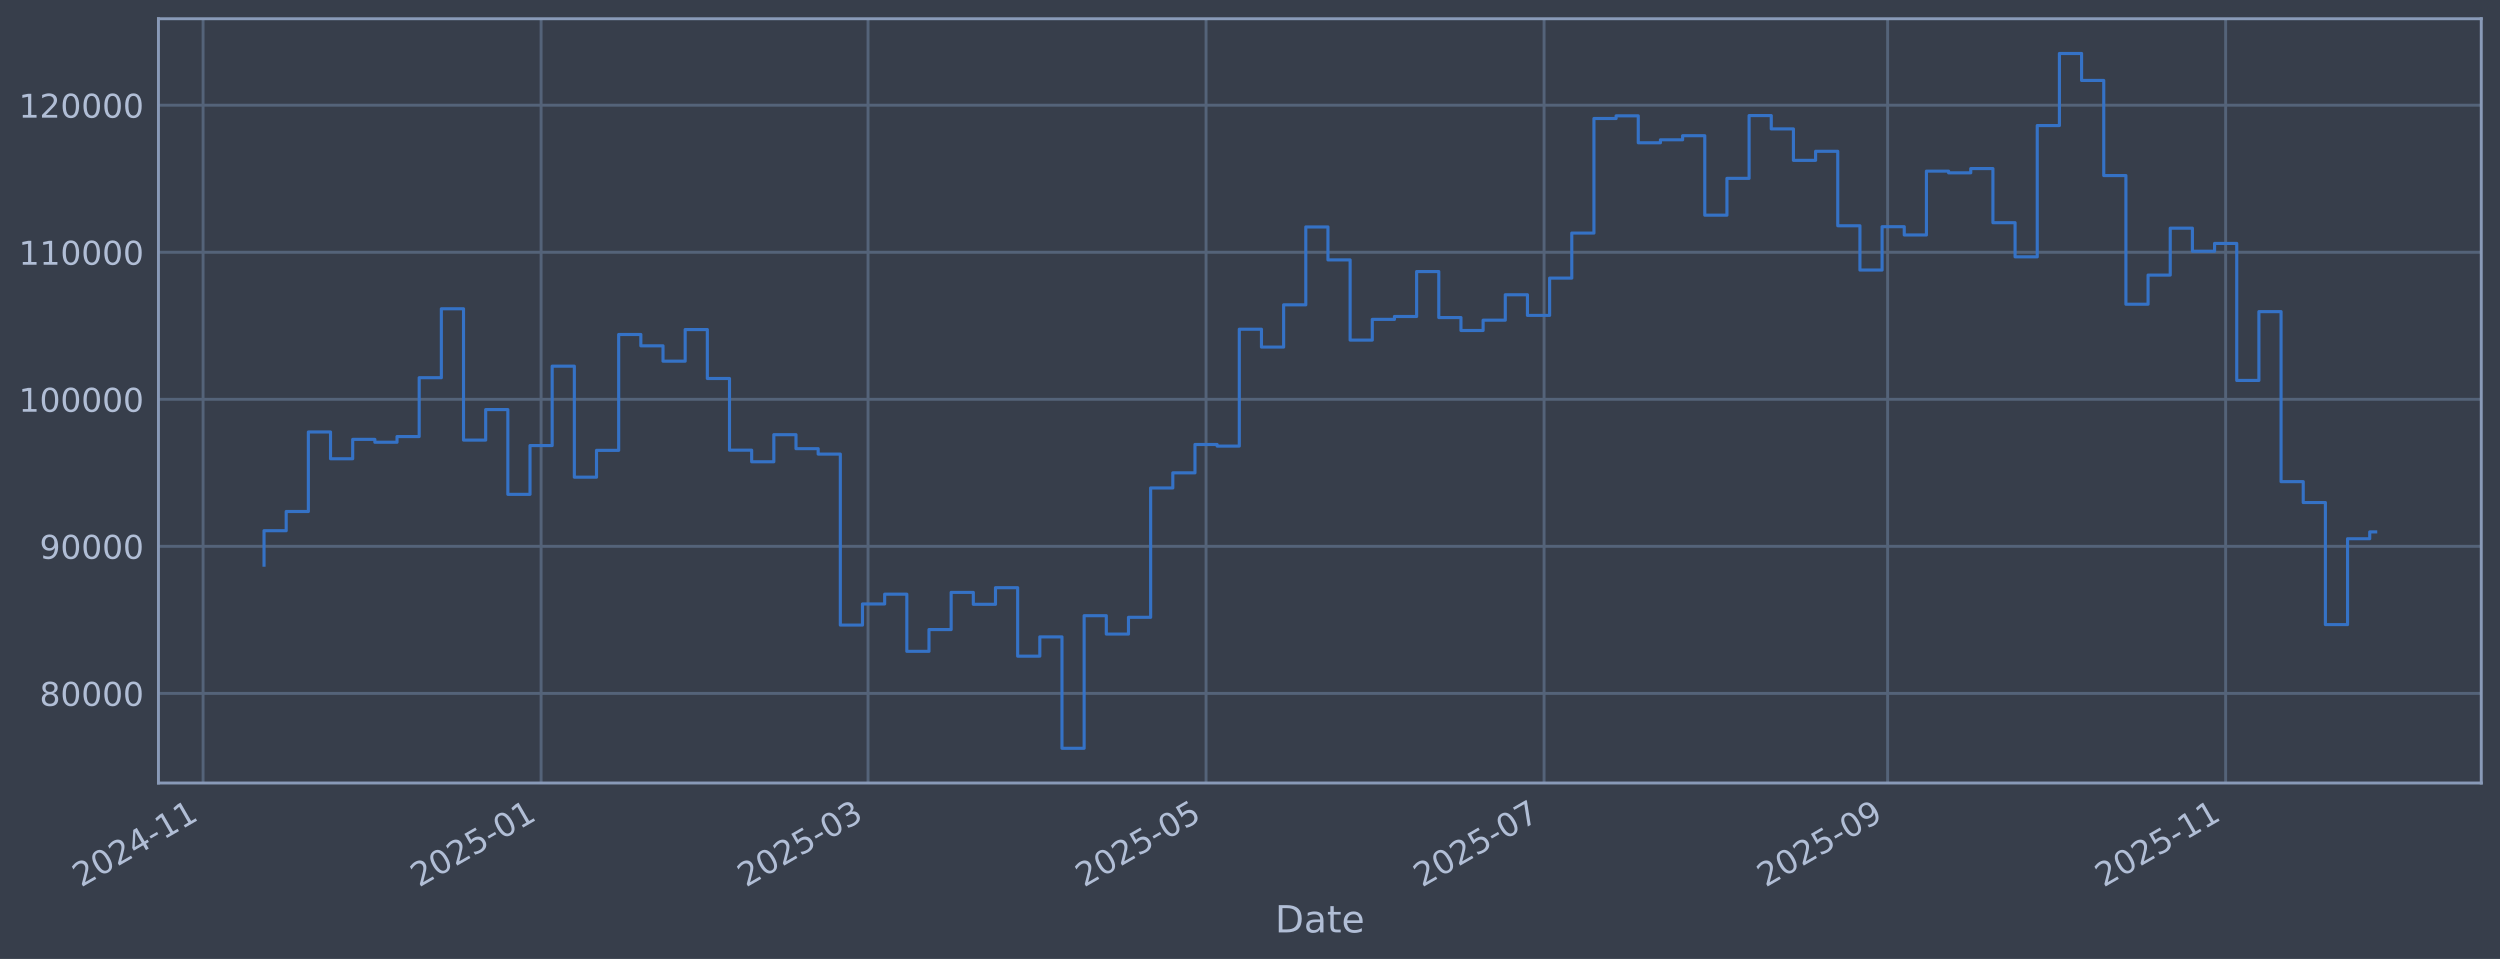
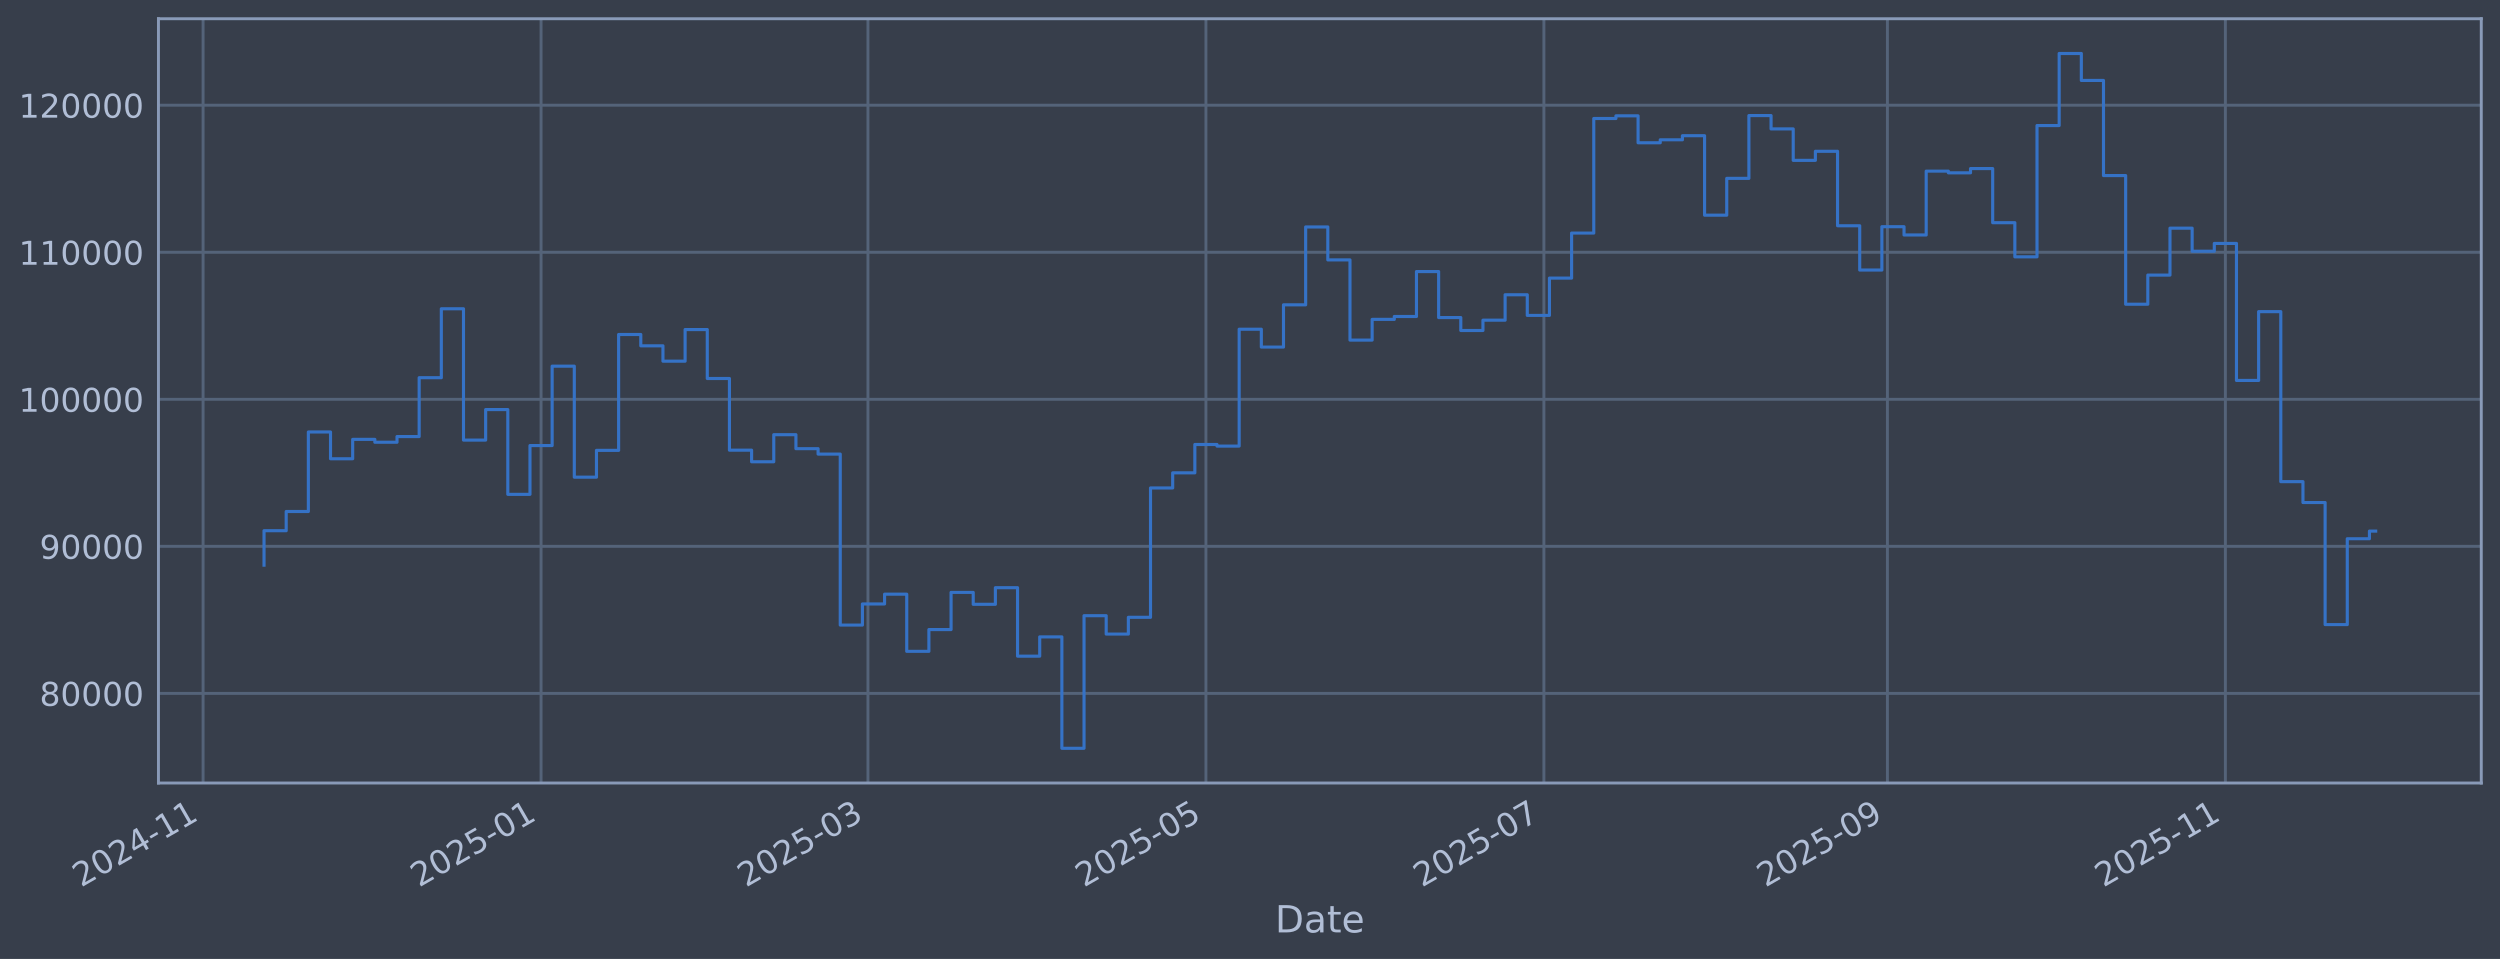
<svg xmlns="http://www.w3.org/2000/svg" xmlns:xlink="http://www.w3.org/1999/xlink" width="960.9pt" height="368.58pt" viewBox="0 0 960.9 368.58" version="1.1">
  <defs>
    <style type="text/css">*{stroke-linejoin: round; stroke-linecap: butt}</style>
  </defs>
  <g id="figure_1">
    <g id="patch_1">
      <path d="M 0 368.58  L 960.9 368.58  L 960.9 0  L 0 0  z " style="fill: #373e4b" />
    </g>
    <g id="axes_1">
      <g id="patch_2">
        <path d="M 60.901 300.96  L 953.701 300.96  L 953.701 7.2  L 60.901 7.2  z " style="fill: #373e4b" />
      </g>
      <g id="matplotlib.axis_1">
        <g id="xtick_1">
          <g id="line2d_1">
-             <path d="M 78.054 300.96  L 78.054 7.2  " clip-path="url(#p646124dfb1)" style="fill: none; stroke: #546379; stroke-width: 1.12; stroke-linecap: square" />
+             <path d="M 78.057 300.96  L 78.057 7.2  " clip-path="url(#pfe3826a0cf)" style="fill: none; stroke: #546379; stroke-width: 1.12; stroke-linecap: square" />
          </g>
          <g id="line2d_2" />
          <g id="text_1">
-             <g style="fill: #b1bed6" transform="translate(31.15064 341.1745) rotate(-30) scale(0.126 -0.126)">
+             <g style="fill: #b1bed6" transform="translate(31.1538 341.1745) rotate(-30) scale(0.126 -0.126)">
              <defs>
                <path id="DejaVuSans-32" d="M 1228 531  L 3431 531  L 3431 0  L 469 0  L 469 531  Q 828 903 1448 1529  Q 2069 2156 2228 2338  Q 2531 2678 2651 2914  Q 2772 3150 2772 3378  Q 2772 3750 2511 3984  Q 2250 4219 1831 4219  Q 1534 4219 1204 4116  Q 875 4013 500 3803  L 500 4441  Q 881 4594 1212 4672  Q 1544 4750 1819 4750  Q 2544 4750 2975 4387  Q 3406 4025 3406 3419  Q 3406 3131 3298 2873  Q 3191 2616 2906 2266  Q 2828 2175 2409 1742  Q 1991 1309 1228 531  z " transform="scale(0.015625)" />
                <path id="DejaVuSans-30" d="M 2034 4250  Q 1547 4250 1301 3770  Q 1056 3291 1056 2328  Q 1056 1369 1301 889  Q 1547 409 2034 409  Q 2525 409 2770 889  Q 3016 1369 3016 2328  Q 3016 3291 2770 3770  Q 2525 4250 2034 4250  z M 2034 4750  Q 2819 4750 3233 4129  Q 3647 3509 3647 2328  Q 3647 1150 3233 529  Q 2819 -91 2034 -91  Q 1250 -91 836 529  Q 422 1150 422 2328  Q 422 3509 836 4129  Q 1250 4750 2034 4750  z " transform="scale(0.015625)" />
                <path id="DejaVuSans-34" d="M 2419 4116  L 825 1625  L 2419 1625  L 2419 4116  z M 2253 4666  L 3047 4666  L 3047 1625  L 3713 1625  L 3713 1100  L 3047 1100  L 3047 0  L 2419 0  L 2419 1100  L 313 1100  L 313 1709  L 2253 4666  z " transform="scale(0.015625)" />
                <path id="DejaVuSans-2d" d="M 313 2009  L 1997 2009  L 1997 1497  L 313 1497  L 313 2009  z " transform="scale(0.015625)" />
                <path id="DejaVuSans-31" d="M 794 531  L 1825 531  L 1825 4091  L 703 3866  L 703 4441  L 1819 4666  L 2450 4666  L 2450 531  L 3481 531  L 3481 0  L 794 0  L 794 531  z " transform="scale(0.015625)" />
              </defs>
              <use xlink:href="#DejaVuSans-32" />
              <use xlink:href="#DejaVuSans-30" transform="translate(63.62305 0)" />
              <use xlink:href="#DejaVuSans-32" transform="translate(127.2461 0)" />
              <use xlink:href="#DejaVuSans-34" transform="translate(190.8691 0)" />
              <use xlink:href="#DejaVuSans-2d" transform="translate(254.4922 0)" />
              <use xlink:href="#DejaVuSans-31" transform="translate(290.5762 0)" />
              <use xlink:href="#DejaVuSans-31" transform="translate(354.1992 0)" />
            </g>
          </g>
        </g>
        <g id="xtick_2">
          <g id="line2d_3">
-             <path d="M 207.975 300.96  L 207.975 7.2  " clip-path="url(#p646124dfb1)" style="fill: none; stroke: #546379; stroke-width: 1.12; stroke-linecap: square" />
+             <path d="M 207.961 300.96  L 207.961 7.2  " clip-path="url(#pfe3826a0cf)" style="fill: none; stroke: #546379; stroke-width: 1.12; stroke-linecap: square" />
          </g>
          <g id="line2d_4" />
          <g id="text_2">
-             <g style="fill: #b1bed6" transform="translate(161.0718 341.1745) rotate(-30) scale(0.126 -0.126)">
+             <g style="fill: #b1bed6" transform="translate(161.0574 341.1745) rotate(-30) scale(0.126 -0.126)">
              <defs>
                <path id="DejaVuSans-35" d="M 691 4666  L 3169 4666  L 3169 4134  L 1269 4134  L 1269 2991  Q 1406 3038 1543 3061  Q 1681 3084 1819 3084  Q 2600 3084 3056 2656  Q 3513 2228 3513 1497  Q 3513 744 3044 326  Q 2575 -91 1722 -91  Q 1428 -91 1123 -41  Q 819 9 494 109  L 494 744  Q 775 591 1075 516  Q 1375 441 1709 441  Q 2250 441 2565 725  Q 2881 1009 2881 1497  Q 2881 1984 2565 2268  Q 2250 2553 1709 2553  Q 1456 2553 1204 2497  Q 953 2441 691 2322  L 691 4666  z " transform="scale(0.015625)" />
              </defs>
              <use xlink:href="#DejaVuSans-32" />
              <use xlink:href="#DejaVuSans-30" transform="translate(63.62305 0)" />
              <use xlink:href="#DejaVuSans-32" transform="translate(127.2461 0)" />
              <use xlink:href="#DejaVuSans-35" transform="translate(190.8691 0)" />
              <use xlink:href="#DejaVuSans-2d" transform="translate(254.4922 0)" />
              <use xlink:href="#DejaVuSans-30" transform="translate(290.5762 0)" />
              <use xlink:href="#DejaVuSans-31" transform="translate(354.1992 0)" />
            </g>
          </g>
        </g>
        <g id="xtick_3">
          <g id="line2d_5">
-             <path d="M 333.636 300.96  L 333.636 7.2  " clip-path="url(#p646124dfb1)" style="fill: none; stroke: #546379; stroke-width: 1.12; stroke-linecap: square" />
+             <path d="M 333.605 300.96  L 333.605 7.2  " clip-path="url(#pfe3826a0cf)" style="fill: none; stroke: #546379; stroke-width: 1.12; stroke-linecap: square" />
          </g>
          <g id="line2d_6" />
          <g id="text_3">
-             <g style="fill: #b1bed6" transform="translate(286.7332 341.1745) rotate(-30) scale(0.126 -0.126)">
+             <g style="fill: #b1bed6" transform="translate(286.7019 341.1745) rotate(-30) scale(0.126 -0.126)">
              <defs>
                <path id="DejaVuSans-33" d="M 2597 2516  Q 3050 2419 3304 2112  Q 3559 1806 3559 1356  Q 3559 666 3084 287  Q 2609 -91 1734 -91  Q 1441 -91 1130 -33  Q 819 25 488 141  L 488 750  Q 750 597 1062 519  Q 1375 441 1716 441  Q 2309 441 2620 675  Q 2931 909 2931 1356  Q 2931 1769 2642 2001  Q 2353 2234 1838 2234  L 1294 2234  L 1294 2753  L 1863 2753  Q 2328 2753 2575 2939  Q 2822 3125 2822 3475  Q 2822 3834 2567 4026  Q 2313 4219 1838 4219  Q 1578 4219 1281 4162  Q 984 4106 628 3988  L 628 4550  Q 988 4650 1302 4700  Q 1616 4750 1894 4750  Q 2613 4750 3031 4423  Q 3450 4097 3450 3541  Q 3450 3153 3228 2886  Q 3006 2619 2597 2516  z " transform="scale(0.015625)" />
              </defs>
              <use xlink:href="#DejaVuSans-32" />
              <use xlink:href="#DejaVuSans-30" transform="translate(63.62305 0)" />
              <use xlink:href="#DejaVuSans-32" transform="translate(127.2461 0)" />
              <use xlink:href="#DejaVuSans-35" transform="translate(190.8691 0)" />
              <use xlink:href="#DejaVuSans-2d" transform="translate(254.4922 0)" />
              <use xlink:href="#DejaVuSans-30" transform="translate(290.5762 0)" />
              <use xlink:href="#DejaVuSans-33" transform="translate(354.1992 0)" />
            </g>
          </g>
        </g>
        <g id="xtick_4">
          <g id="line2d_7">
-             <path d="M 463.558 300.96  L 463.558 7.2  " clip-path="url(#p646124dfb1)" style="fill: none; stroke: #546379; stroke-width: 1.12; stroke-linecap: square" />
+             <path d="M 463.509 300.96  L 463.509 7.2  " clip-path="url(#pfe3826a0cf)" style="fill: none; stroke: #546379; stroke-width: 1.12; stroke-linecap: square" />
          </g>
          <g id="line2d_8" />
          <g id="text_4">
-             <g style="fill: #b1bed6" transform="translate(416.6544 341.1745) rotate(-30) scale(0.126 -0.126)">
+             <g style="fill: #b1bed6" transform="translate(416.6056 341.1745) rotate(-30) scale(0.126 -0.126)">
              <use xlink:href="#DejaVuSans-32" />
              <use xlink:href="#DejaVuSans-30" transform="translate(63.62305 0)" />
              <use xlink:href="#DejaVuSans-32" transform="translate(127.2461 0)" />
              <use xlink:href="#DejaVuSans-35" transform="translate(190.8691 0)" />
              <use xlink:href="#DejaVuSans-2d" transform="translate(254.4922 0)" />
              <use xlink:href="#DejaVuSans-30" transform="translate(290.5762 0)" />
              <use xlink:href="#DejaVuSans-35" transform="translate(354.1992 0)" />
            </g>
          </g>
        </g>
        <g id="xtick_5">
          <g id="line2d_9">
-             <path d="M 593.479 300.96  L 593.479 7.2  " clip-path="url(#p646124dfb1)" style="fill: none; stroke: #546379; stroke-width: 1.12; stroke-linecap: square" />
+             <path d="M 593.412 300.96  L 593.412 7.2  " clip-path="url(#pfe3826a0cf)" style="fill: none; stroke: #546379; stroke-width: 1.12; stroke-linecap: square" />
          </g>
          <g id="line2d_10" />
          <g id="text_5">
-             <g style="fill: #b1bed6" transform="translate(546.5755 341.1745) rotate(-30) scale(0.126 -0.126)">
+             <g style="fill: #b1bed6" transform="translate(546.5092 341.1745) rotate(-30) scale(0.126 -0.126)">
              <defs>
                <path id="DejaVuSans-37" d="M 525 4666  L 3525 4666  L 3525 4397  L 1831 0  L 1172 0  L 2766 4134  L 525 4134  L 525 4666  z " transform="scale(0.015625)" />
              </defs>
              <use xlink:href="#DejaVuSans-32" />
              <use xlink:href="#DejaVuSans-30" transform="translate(63.62305 0)" />
              <use xlink:href="#DejaVuSans-32" transform="translate(127.2461 0)" />
              <use xlink:href="#DejaVuSans-35" transform="translate(190.8691 0)" />
              <use xlink:href="#DejaVuSans-2d" transform="translate(254.4922 0)" />
              <use xlink:href="#DejaVuSans-30" transform="translate(290.5762 0)" />
              <use xlink:href="#DejaVuSans-37" transform="translate(354.1992 0)" />
            </g>
          </g>
        </g>
        <g id="xtick_6">
          <g id="line2d_11">
-             <path d="M 725.53 300.96  L 725.53 7.2  " clip-path="url(#p646124dfb1)" style="fill: none; stroke: #546379; stroke-width: 1.12; stroke-linecap: square" />
+             <path d="M 725.446 300.96  L 725.446 7.2  " clip-path="url(#pfe3826a0cf)" style="fill: none; stroke: #546379; stroke-width: 1.12; stroke-linecap: square" />
          </g>
          <g id="line2d_12" />
          <g id="text_6">
-             <g style="fill: #b1bed6" transform="translate(678.6265 341.1745) rotate(-30) scale(0.126 -0.126)">
+             <g style="fill: #b1bed6" transform="translate(678.5424 341.1745) rotate(-30) scale(0.126 -0.126)">
              <defs>
                <path id="DejaVuSans-39" d="M 703 97  L 703 672  Q 941 559 1184 500  Q 1428 441 1663 441  Q 2288 441 2617 861  Q 2947 1281 2994 2138  Q 2813 1869 2534 1725  Q 2256 1581 1919 1581  Q 1219 1581 811 2004  Q 403 2428 403 3163  Q 403 3881 828 4315  Q 1253 4750 1959 4750  Q 2769 4750 3195 4129  Q 3622 3509 3622 2328  Q 3622 1225 3098 567  Q 2575 -91 1691 -91  Q 1453 -91 1209 -44  Q 966 3 703 97  z M 1959 2075  Q 2384 2075 2632 2365  Q 2881 2656 2881 3163  Q 2881 3666 2632 3958  Q 2384 4250 1959 4250  Q 1534 4250 1286 3958  Q 1038 3666 1038 3163  Q 1038 2656 1286 2365  Q 1534 2075 1959 2075  z " transform="scale(0.015625)" />
              </defs>
              <use xlink:href="#DejaVuSans-32" />
              <use xlink:href="#DejaVuSans-30" transform="translate(63.62305 0)" />
              <use xlink:href="#DejaVuSans-32" transform="translate(127.2461 0)" />
              <use xlink:href="#DejaVuSans-35" transform="translate(190.8691 0)" />
              <use xlink:href="#DejaVuSans-2d" transform="translate(254.4922 0)" />
              <use xlink:href="#DejaVuSans-30" transform="translate(290.5762 0)" />
              <use xlink:href="#DejaVuSans-39" transform="translate(354.1992 0)" />
            </g>
          </g>
        </g>
        <g id="xtick_7">
          <g id="line2d_13">
-             <path d="M 855.451 300.96  L 855.451 7.2  " clip-path="url(#p646124dfb1)" style="fill: none; stroke: #546379; stroke-width: 1.12; stroke-linecap: square" />
+             <path d="M 855.349 300.96  L 855.349 7.2  " clip-path="url(#pfe3826a0cf)" style="fill: none; stroke: #546379; stroke-width: 1.12; stroke-linecap: square" />
          </g>
          <g id="line2d_14" />
          <g id="text_7">
-             <g style="fill: #b1bed6" transform="translate(808.5476 341.1745) rotate(-30) scale(0.126 -0.126)">
+             <g style="fill: #b1bed6" transform="translate(808.4461 341.1745) rotate(-30) scale(0.126 -0.126)">
              <use xlink:href="#DejaVuSans-32" />
              <use xlink:href="#DejaVuSans-30" transform="translate(63.62305 0)" />
              <use xlink:href="#DejaVuSans-32" transform="translate(127.2461 0)" />
              <use xlink:href="#DejaVuSans-35" transform="translate(190.8691 0)" />
              <use xlink:href="#DejaVuSans-2d" transform="translate(254.4922 0)" />
              <use xlink:href="#DejaVuSans-31" transform="translate(290.5762 0)" />
              <use xlink:href="#DejaVuSans-31" transform="translate(354.1992 0)" />
            </g>
          </g>
        </g>
        <g id="text_8">
          <g style="fill: #b1bed6" transform="translate(490.0914 358.3856) scale(0.144 -0.144)">
            <defs>
              <path id="DejaVuSans-44" d="M 1259 4147  L 1259 519  L 2022 519  Q 2988 519 3436 956  Q 3884 1394 3884 2338  Q 3884 3275 3436 3711  Q 2988 4147 2022 4147  L 1259 4147  z M 628 4666  L 1925 4666  Q 3281 4666 3915 4102  Q 4550 3538 4550 2338  Q 4550 1131 3912 565  Q 3275 0 1925 0  L 628 0  L 628 4666  z " transform="scale(0.015625)" />
              <path id="DejaVuSans-61" d="M 2194 1759  Q 1497 1759 1228 1600  Q 959 1441 959 1056  Q 959 750 1161 570  Q 1363 391 1709 391  Q 2188 391 2477 730  Q 2766 1069 2766 1631  L 2766 1759  L 2194 1759  z M 3341 1997  L 3341 0  L 2766 0  L 2766 531  Q 2569 213 2275 61  Q 1981 -91 1556 -91  Q 1019 -91 701 211  Q 384 513 384 1019  Q 384 1609 779 1909  Q 1175 2209 1959 2209  L 2766 2209  L 2766 2266  Q 2766 2663 2505 2880  Q 2244 3097 1772 3097  Q 1472 3097 1187 3025  Q 903 2953 641 2809  L 641 3341  Q 956 3463 1253 3523  Q 1550 3584 1831 3584  Q 2591 3584 2966 3190  Q 3341 2797 3341 1997  z " transform="scale(0.015625)" />
              <path id="DejaVuSans-74" d="M 1172 4494  L 1172 3500  L 2356 3500  L 2356 3053  L 1172 3053  L 1172 1153  Q 1172 725 1289 603  Q 1406 481 1766 481  L 2356 481  L 2356 0  L 1766 0  Q 1100 0 847 248  Q 594 497 594 1153  L 594 3053  L 172 3053  L 172 3500  L 594 3500  L 594 4494  L 1172 4494  z " transform="scale(0.015625)" />
              <path id="DejaVuSans-65" d="M 3597 1894  L 3597 1613  L 953 1613  Q 991 1019 1311 708  Q 1631 397 2203 397  Q 2534 397 2845 478  Q 3156 559 3463 722  L 3463 178  Q 3153 47 2828 -22  Q 2503 -91 2169 -91  Q 1331 -91 842 396  Q 353 884 353 1716  Q 353 2575 817 3079  Q 1281 3584 2069 3584  Q 2775 3584 3186 3129  Q 3597 2675 3597 1894  z M 3022 2063  Q 3016 2534 2758 2815  Q 2500 3097 2075 3097  Q 1594 3097 1305 2825  Q 1016 2553 972 2059  L 3022 2063  z " transform="scale(0.015625)" />
            </defs>
            <use xlink:href="#DejaVuSans-44" />
            <use xlink:href="#DejaVuSans-61" transform="translate(77.00195 0)" />
            <use xlink:href="#DejaVuSans-74" transform="translate(138.2812 0)" />
            <use xlink:href="#DejaVuSans-65" transform="translate(177.4902 0)" />
          </g>
        </g>
      </g>
      <g id="matplotlib.axis_2">
        <g id="ytick_1">
          <g id="line2d_15">
-             <path d="M 60.901 266.507  L 953.701 266.507  " clip-path="url(#p646124dfb1)" style="fill: none; stroke: #546379; stroke-width: 1.12; stroke-linecap: square" />
+             <path d="M 60.901 266.507  L 953.701 266.507  " clip-path="url(#pfe3826a0cf)" style="fill: none; stroke: #546379; stroke-width: 1.12; stroke-linecap: square" />
          </g>
          <g id="line2d_16" />
          <g id="text_9">
            <g style="fill: #b1bed6" transform="translate(15.21675 271.2944) scale(0.126 -0.126)">
              <defs>
                <path id="DejaVuSans-38" d="M 2034 2216  Q 1584 2216 1326 1975  Q 1069 1734 1069 1313  Q 1069 891 1326 650  Q 1584 409 2034 409  Q 2484 409 2743 651  Q 3003 894 3003 1313  Q 3003 1734 2745 1975  Q 2488 2216 2034 2216  z M 1403 2484  Q 997 2584 770 2862  Q 544 3141 544 3541  Q 544 4100 942 4425  Q 1341 4750 2034 4750  Q 2731 4750 3128 4425  Q 3525 4100 3525 3541  Q 3525 3141 3298 2862  Q 3072 2584 2669 2484  Q 3125 2378 3379 2068  Q 3634 1759 3634 1313  Q 3634 634 3220 271  Q 2806 -91 2034 -91  Q 1263 -91 848 271  Q 434 634 434 1313  Q 434 1759 690 2068  Q 947 2378 1403 2484  z M 1172 3481  Q 1172 3119 1398 2916  Q 1625 2713 2034 2713  Q 2441 2713 2670 2916  Q 2900 3119 2900 3481  Q 2900 3844 2670 4047  Q 2441 4250 2034 4250  Q 1625 4250 1398 4047  Q 1172 3844 1172 3481  z " transform="scale(0.015625)" />
              </defs>
              <use xlink:href="#DejaVuSans-38" />
              <use xlink:href="#DejaVuSans-30" transform="translate(63.62305 0)" />
              <use xlink:href="#DejaVuSans-30" transform="translate(127.2461 0)" />
              <use xlink:href="#DejaVuSans-30" transform="translate(190.8691 0)" />
              <use xlink:href="#DejaVuSans-30" transform="translate(254.4922 0)" />
            </g>
          </g>
        </g>
        <g id="ytick_2">
          <g id="line2d_17">
-             <path d="M 60.901 209.991  L 953.701 209.991  " clip-path="url(#p646124dfb1)" style="fill: none; stroke: #546379; stroke-width: 1.12; stroke-linecap: square" />
+             <path d="M 60.901 209.991  L 953.701 209.991  " clip-path="url(#pfe3826a0cf)" style="fill: none; stroke: #546379; stroke-width: 1.12; stroke-linecap: square" />
          </g>
          <g id="line2d_18" />
          <g id="text_10">
            <g style="fill: #b1bed6" transform="translate(15.21675 214.7784) scale(0.126 -0.126)">
              <use xlink:href="#DejaVuSans-39" />
              <use xlink:href="#DejaVuSans-30" transform="translate(63.62305 0)" />
              <use xlink:href="#DejaVuSans-30" transform="translate(127.2461 0)" />
              <use xlink:href="#DejaVuSans-30" transform="translate(190.8691 0)" />
              <use xlink:href="#DejaVuSans-30" transform="translate(254.4922 0)" />
            </g>
          </g>
        </g>
        <g id="ytick_3">
          <g id="line2d_19">
-             <path d="M 60.901 153.475  L 953.701 153.475  " clip-path="url(#p646124dfb1)" style="fill: none; stroke: #546379; stroke-width: 1.12; stroke-linecap: square" />
+             <path d="M 60.901 153.475  L 953.701 153.475  " clip-path="url(#pfe3826a0cf)" style="fill: none; stroke: #546379; stroke-width: 1.12; stroke-linecap: square" />
          </g>
          <g id="line2d_20" />
          <g id="text_11">
            <g style="fill: #b1bed6" transform="translate(7.2 158.2624) scale(0.126 -0.126)">
              <use xlink:href="#DejaVuSans-31" />
              <use xlink:href="#DejaVuSans-30" transform="translate(63.62305 0)" />
              <use xlink:href="#DejaVuSans-30" transform="translate(127.2461 0)" />
              <use xlink:href="#DejaVuSans-30" transform="translate(190.8691 0)" />
              <use xlink:href="#DejaVuSans-30" transform="translate(254.4922 0)" />
              <use xlink:href="#DejaVuSans-30" transform="translate(318.1152 0)" />
            </g>
          </g>
        </g>
        <g id="ytick_4">
          <g id="line2d_21">
-             <path d="M 60.901 96.959  L 953.701 96.959  " clip-path="url(#p646124dfb1)" style="fill: none; stroke: #546379; stroke-width: 1.12; stroke-linecap: square" />
+             <path d="M 60.901 96.959  L 953.701 96.959  " clip-path="url(#pfe3826a0cf)" style="fill: none; stroke: #546379; stroke-width: 1.12; stroke-linecap: square" />
          </g>
          <g id="line2d_22" />
          <g id="text_12">
            <g style="fill: #b1bed6" transform="translate(7.2 101.7464) scale(0.126 -0.126)">
              <use xlink:href="#DejaVuSans-31" />
              <use xlink:href="#DejaVuSans-31" transform="translate(63.62305 0)" />
              <use xlink:href="#DejaVuSans-30" transform="translate(127.2461 0)" />
              <use xlink:href="#DejaVuSans-30" transform="translate(190.8691 0)" />
              <use xlink:href="#DejaVuSans-30" transform="translate(254.4922 0)" />
              <use xlink:href="#DejaVuSans-30" transform="translate(318.1152 0)" />
            </g>
          </g>
        </g>
        <g id="ytick_5">
          <g id="line2d_23">
-             <path d="M 60.901 40.443  L 953.701 40.443  " clip-path="url(#p646124dfb1)" style="fill: none; stroke: #546379; stroke-width: 1.12; stroke-linecap: square" />
+             <path d="M 60.901 40.443  L 953.701 40.443  " clip-path="url(#pfe3826a0cf)" style="fill: none; stroke: #546379; stroke-width: 1.12; stroke-linecap: square" />
          </g>
          <g id="line2d_24" />
          <g id="text_13">
            <g style="fill: #b1bed6" transform="translate(7.2 45.23038) scale(0.126 -0.126)">
              <use xlink:href="#DejaVuSans-31" />
              <use xlink:href="#DejaVuSans-32" transform="translate(63.62305 0)" />
              <use xlink:href="#DejaVuSans-30" transform="translate(127.2461 0)" />
              <use xlink:href="#DejaVuSans-30" transform="translate(190.8691 0)" />
              <use xlink:href="#DejaVuSans-30" transform="translate(254.4922 0)" />
              <use xlink:href="#DejaVuSans-30" transform="translate(318.1152 0)" />
            </g>
          </g>
        </g>
      </g>
      <g id="line2d_25">
-         <path d="M 101.482 217.227  L 101.482 203.982  L 110.002 203.982  L 110.002 196.6  L 118.521 196.6  L 118.521 166.039  L 127.041 166.039  L 127.041 176.325  L 135.56 176.325  L 135.56 168.884  L 144.079 168.884  L 144.079 169.981  L 152.599 169.981  L 152.599 167.799  L 161.118 167.799  L 161.118 145.181  L 169.638 145.181  L 169.638 118.684  L 178.157 118.684  L 178.157 169.15  L 186.677 169.15  L 186.677 157.431  L 195.196 157.431  L 195.196 190.005  L 203.715 190.005  L 203.715 171.257  L 212.235 171.257  L 212.235 140.741  L 220.754 140.741  L 220.754 183.414  L 229.274 183.414  L 229.274 173.103  L 237.793 173.103  L 237.793 128.558  L 246.312 128.558  L 246.312 132.92  L 254.832 132.92  L 254.832 138.823  L 263.351 138.823  L 263.351 126.664  L 271.871 126.664  L 271.871 145.48  L 280.39 145.48  L 280.39 173.026  L 288.91 173.026  L 288.91 177.483  L 297.429 177.483  L 297.429 167.075  L 305.948 167.075  L 305.948 172.449  L 314.468 172.449  L 314.468 174.529  L 322.987 174.529  L 322.987 240.251  L 331.507 240.251  L 331.507 232.136  L 340.026 232.136  L 340.026 228.384  L 348.545 228.384  L 348.545 250.348  L 357.065 250.348  L 357.065 241.982  L 365.584 241.982  L 365.584 227.695  L 374.104 227.695  L 374.104 232.275  L 382.623 232.275  L 382.623 225.885  L 391.143 225.885  L 391.143 252.202  L 399.662 252.202  L 399.662 244.794  L 408.181 244.794  L 408.181 287.607  L 416.701 287.607  L 416.701 236.648  L 425.22 236.648  L 425.22 243.711  L 433.74 243.711  L 433.74 237.274  L 442.259 237.274  L 442.259 187.55  L 450.779 187.55  L 450.779 181.744  L 459.298 181.744  L 459.298 170.843  L 467.817 170.843  L 467.817 171.457  L 476.337 171.457  L 476.337 126.538  L 484.856 126.538  L 484.856 133.4  L 493.376 133.4  L 493.376 117.165  L 501.895 117.165  L 501.895 87.226  L 510.414 87.226  L 510.414 99.891  L 518.934 99.891  L 518.934 130.713  L 527.453 130.713  L 527.453 122.762  L 535.973 122.762  L 535.973 121.64  L 544.492 121.64  L 544.492 104.371  L 553.012 104.371  L 553.012 122.06  L 561.531 122.06  L 561.531 127.024  L 570.05 127.024  L 570.05 123.068  L 578.57 123.068  L 578.57 113.291  L 587.089 113.291  L 587.089 121.228  L 595.609 121.228  L 595.609 106.889  L 604.128 106.889  L 604.128 89.583  L 612.647 89.583  L 612.647 45.556  L 621.167 45.556  L 621.167 44.53  L 629.686 44.53  L 629.686 54.873  L 638.206 54.873  L 638.206 53.734  L 646.725 53.734  L 646.725 52.167  L 655.245 52.167  L 655.245 82.708  L 663.764 82.708  L 663.764 68.563  L 672.283 68.563  L 672.283 44.425  L 680.803 44.425  L 680.803 49.554  L 689.322 49.554  L 689.322 61.631  L 697.842 61.631  L 697.842 58.15  L 706.361 58.15  L 706.361 86.767  L 714.881 86.767  L 714.881 103.793  L 723.4 103.793  L 723.4 87.139  L 731.919 87.139  L 731.919 90.316  L 740.439 90.316  L 740.439 65.776  L 748.958 65.776  L 748.958 66.427  L 757.478 66.427  L 757.478 64.794  L 765.997 64.794  L 765.997 85.598  L 774.516 85.598  L 774.516 98.718  L 783.036 98.718  L 783.036 48.256  L 791.555 48.256  L 791.555 20.553  L 800.075 20.553  L 800.075 30.924  L 808.594 30.924  L 808.594 67.478  L 817.114 67.478  L 817.114 116.932  L 825.633 116.932  L 825.633 105.73  L 834.152 105.73  L 834.152 87.704  L 842.672 87.704  L 842.672 96.572  L 851.191 96.572  L 851.191 93.557  L 859.711 93.557  L 859.711 146.227  L 868.23 146.227  L 868.23 119.779  L 876.749 119.779  L 876.749 185.129  L 885.269 185.129  L 885.269 193.155  L 893.788 193.155  L 893.788 240.071  L 902.308 240.071  L 902.308 207.066  L 910.827 207.066  L 910.827 204.448  L 913.119 204.448  L 913.119 204.448  " clip-path="url(#p646124dfb1)" style="fill: none; stroke: #3572c6; stroke-width: 1.2; stroke-linecap: square" />
+         <path d="M 101.482 217.227  L 101.482 203.982  L 110.001 203.982  L 110.001 196.6  L 118.519 196.6  L 118.519 166.039  L 127.037 166.039  L 127.037 176.325  L 135.555 176.325  L 135.555 168.884  L 144.074 168.884  L 144.074 169.981  L 152.592 169.981  L 152.592 167.799  L 161.11 167.799  L 161.11 145.181  L 169.628 145.181  L 169.628 118.684  L 178.147 118.684  L 178.147 169.15  L 186.665 169.15  L 186.665 157.431  L 195.183 157.431  L 195.183 190.005  L 203.702 190.005  L 203.702 171.257  L 212.22 171.257  L 212.22 140.741  L 220.738 140.741  L 220.738 183.414  L 229.256 183.414  L 229.256 173.103  L 237.775 173.103  L 237.775 128.558  L 246.293 128.558  L 246.293 132.92  L 254.811 132.92  L 254.811 138.823  L 263.329 138.823  L 263.329 126.664  L 271.848 126.664  L 271.848 145.48  L 280.366 145.48  L 280.366 173.026  L 288.884 173.026  L 288.884 177.483  L 297.403 177.483  L 297.403 167.075  L 305.921 167.075  L 305.921 172.449  L 314.439 172.449  L 314.439 174.529  L 322.957 174.529  L 322.957 240.251  L 331.476 240.251  L 331.476 232.136  L 339.994 232.136  L 339.994 228.384  L 348.512 228.384  L 348.512 250.348  L 357.03 250.348  L 357.03 241.982  L 365.549 241.982  L 365.549 227.695  L 374.067 227.695  L 374.067 232.275  L 382.585 232.275  L 382.585 225.885  L 391.104 225.885  L 391.104 252.202  L 399.622 252.202  L 399.622 244.794  L 408.14 244.794  L 408.14 287.607  L 416.658 287.607  L 416.658 236.648  L 425.177 236.648  L 425.177 243.711  L 433.695 243.711  L 433.695 237.274  L 442.213 237.274  L 442.213 187.55  L 450.731 187.55  L 450.731 181.744  L 459.25 181.744  L 459.25 170.843  L 467.768 170.843  L 467.768 171.457  L 476.286 171.457  L 476.286 126.538  L 484.805 126.538  L 484.805 133.4  L 493.323 133.4  L 493.323 117.165  L 501.841 117.165  L 501.841 87.226  L 510.359 87.226  L 510.359 99.891  L 518.878 99.891  L 518.878 130.713  L 527.396 130.713  L 527.396 122.762  L 535.914 122.762  L 535.914 121.64  L 544.432 121.64  L 544.432 104.371  L 552.951 104.371  L 552.951 122.06  L 561.469 122.06  L 561.469 127.024  L 569.987 127.024  L 569.987 123.068  L 578.506 123.068  L 578.506 113.291  L 587.024 113.291  L 587.024 121.228  L 595.542 121.228  L 595.542 106.889  L 604.06 106.889  L 604.06 89.583  L 612.579 89.583  L 612.579 45.556  L 621.097 45.556  L 621.097 44.53  L 629.615 44.53  L 629.615 54.873  L 638.133 54.873  L 638.133 53.734  L 646.652 53.734  L 646.652 52.167  L 655.17 52.167  L 655.17 82.708  L 663.688 82.708  L 663.688 68.563  L 672.207 68.563  L 672.207 44.425  L 680.725 44.425  L 680.725 49.554  L 689.243 49.554  L 689.243 61.631  L 697.761 61.631  L 697.761 58.15  L 706.28 58.15  L 706.28 86.767  L 714.798 86.767  L 714.798 103.793  L 723.316 103.793  L 723.316 87.139  L 731.834 87.139  L 731.834 90.316  L 740.353 90.316  L 740.353 65.776  L 748.871 65.776  L 748.871 66.427  L 757.389 66.427  L 757.389 64.794  L 765.907 64.794  L 765.907 85.598  L 774.426 85.598  L 774.426 98.718  L 782.944 98.718  L 782.944 48.256  L 791.462 48.256  L 791.462 20.553  L 799.981 20.553  L 799.981 30.924  L 808.499 30.924  L 808.499 67.478  L 817.017 67.478  L 817.017 116.932  L 825.535 116.932  L 825.535 105.73  L 834.054 105.73  L 834.054 87.704  L 842.572 87.704  L 842.572 96.572  L 851.09 96.572  L 851.09 93.557  L 859.608 93.557  L 859.608 146.227  L 868.127 146.227  L 868.127 119.779  L 876.645 119.779  L 876.645 185.129  L 885.163 185.129  L 885.163 193.155  L 893.682 193.155  L 893.682 240.071  L 902.2 240.071  L 902.2 207.066  L 910.718 207.066  L 910.718 204.133  L 913.119 204.133  L 913.119 204.133  " clip-path="url(#pfe3826a0cf)" style="fill: none; stroke: #3572c6; stroke-width: 1.2; stroke-linecap: square" />
      </g>
      <g id="patch_3">
        <path d="M 60.901 300.96  L 60.901 7.2  " style="fill: none; stroke: #899ab8; stroke-width: 1.12; stroke-linejoin: miter; stroke-linecap: square" />
      </g>
      <g id="patch_4">
        <path d="M 953.701 300.96  L 953.701 7.2  " style="fill: none; stroke: #899ab8; stroke-width: 1.12; stroke-linejoin: miter; stroke-linecap: square" />
      </g>
      <g id="patch_5">
        <path d="M 60.901 300.96  L 953.701 300.96  " style="fill: none; stroke: #899ab8; stroke-width: 1.12; stroke-linejoin: miter; stroke-linecap: square" />
      </g>
      <g id="patch_6">
        <path d="M 60.901 7.2  L 953.701 7.2  " style="fill: none; stroke: #899ab8; stroke-width: 1.12; stroke-linejoin: miter; stroke-linecap: square" />
      </g>
    </g>
  </g>
  <defs>
-     <clipPath id="p646124dfb1">
+     <clipPath id="pfe3826a0cf">
      <rect x="60.901" y="7.2" width="892.8" height="293.76" />
    </clipPath>
  </defs>
</svg>
